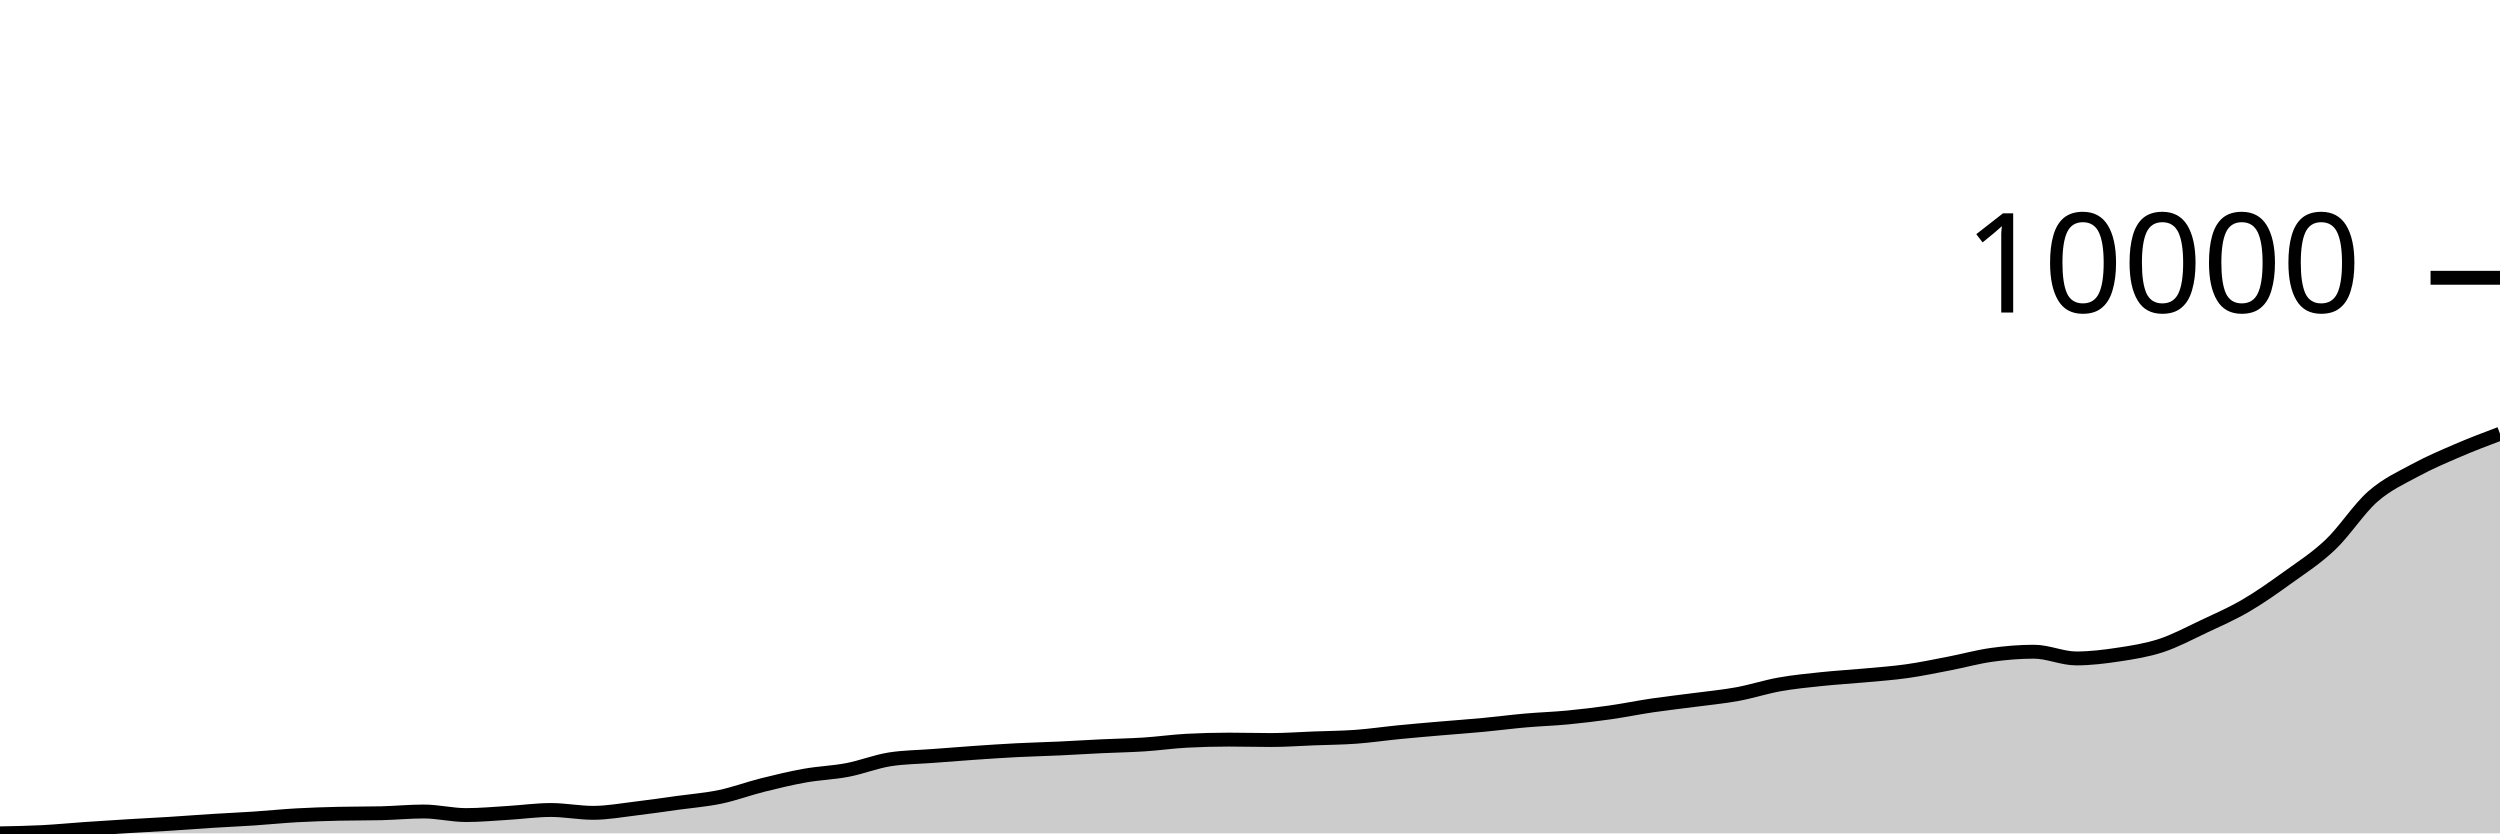
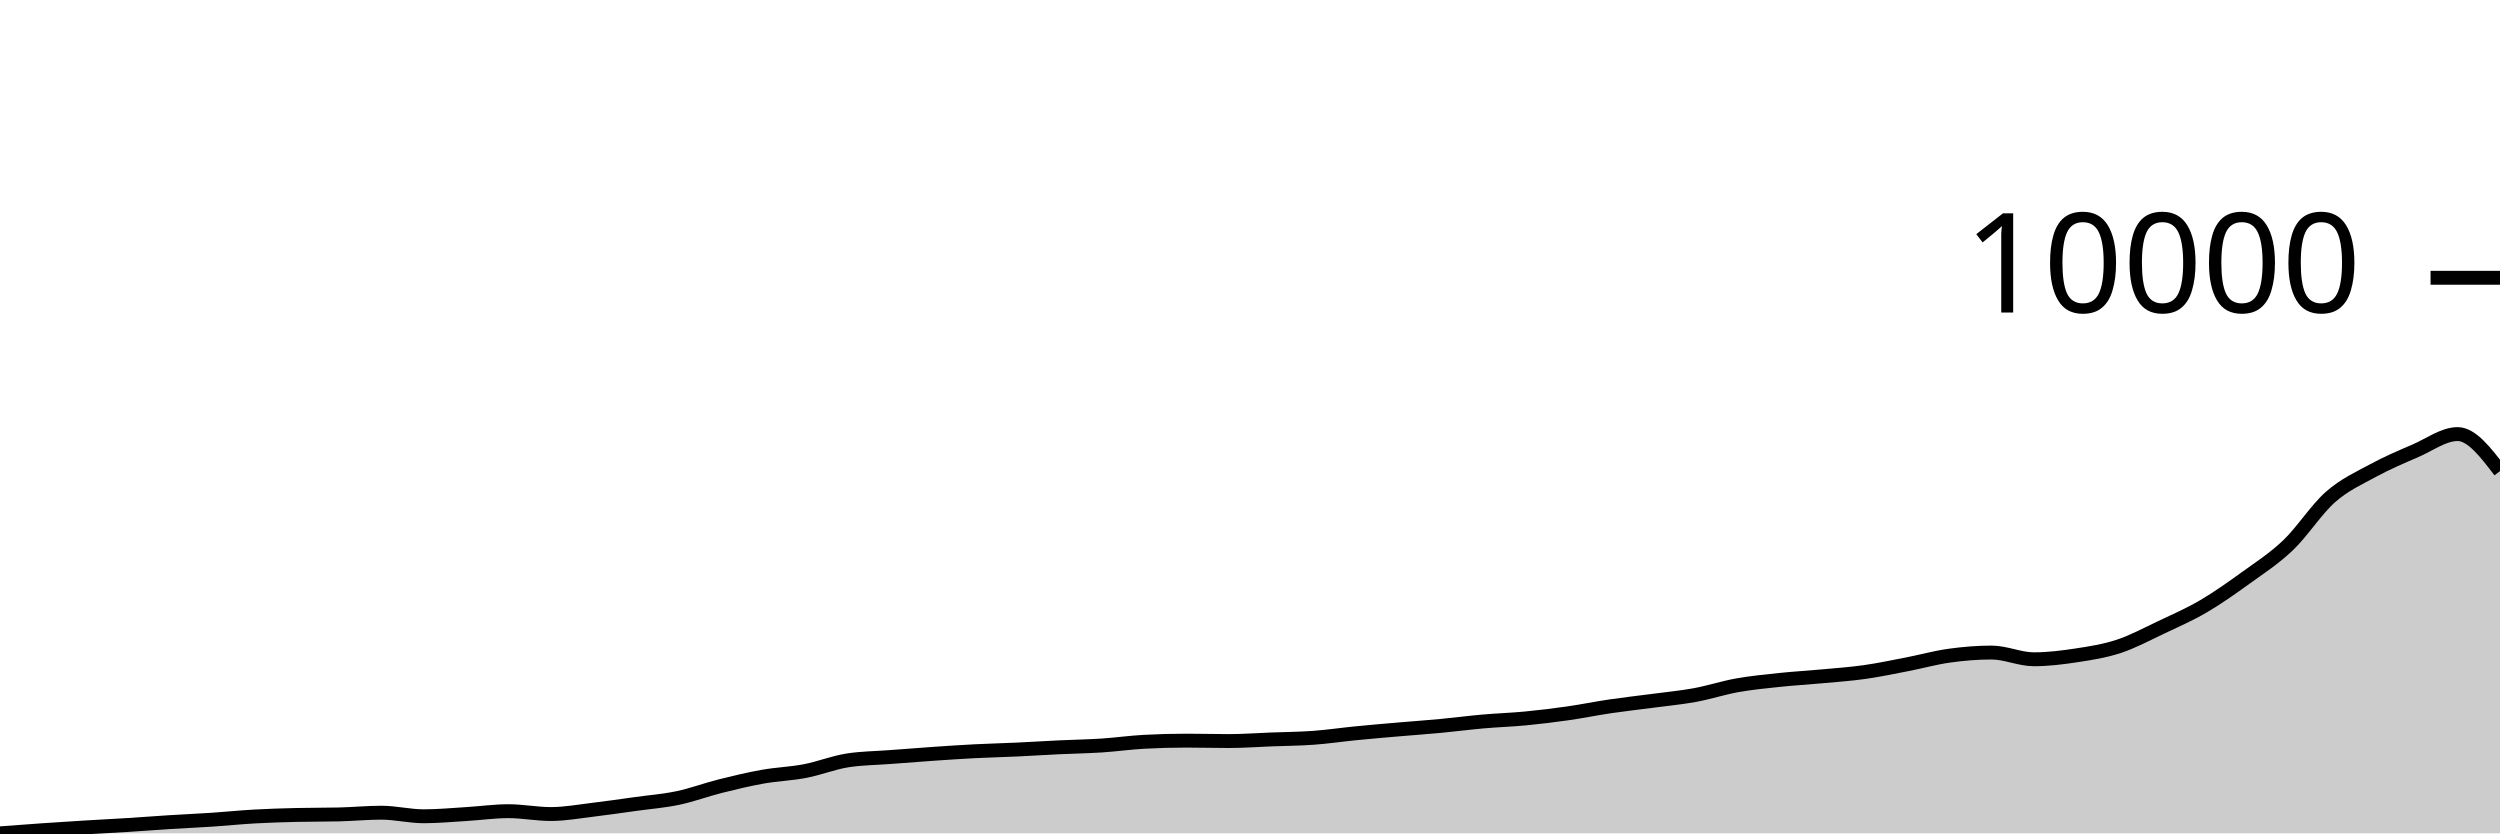
<svg xmlns="http://www.w3.org/2000/svg" viewBox="0 0 180 60">
  <g transform="translate(0,20)">
-     <path class="area" fill="rgba(0, 0, 0, 0.2)" d="M0,40C1.017,39.982,2.034,39.963,3.051,39.911C4.068,39.859,5.085,39.757,6.102,39.687C7.119,39.617,8.136,39.551,9.153,39.489C10.169,39.427,11.186,39.378,12.203,39.315C13.22,39.251,14.237,39.171,15.254,39.107C16.271,39.043,17.288,39,18.305,38.932C19.322,38.865,20.339,38.759,21.356,38.702C22.373,38.645,23.39,38.614,24.407,38.59C25.424,38.566,26.441,38.578,27.458,38.554C28.475,38.529,29.492,38.428,30.508,38.428C31.525,38.428,32.542,38.685,33.559,38.685C34.576,38.685,35.593,38.588,36.61,38.527C37.627,38.466,38.644,38.32,39.661,38.32C40.678,38.32,41.695,38.524,42.712,38.524C43.729,38.524,44.746,38.334,45.763,38.214C46.78,38.094,47.797,37.943,48.814,37.802C49.831,37.662,50.847,37.584,51.864,37.371C52.881,37.157,53.898,36.775,54.915,36.521C55.932,36.266,56.949,36.023,57.966,35.842C58.983,35.661,60,35.632,61.017,35.437C62.034,35.242,63.051,34.833,64.068,34.672C65.085,34.512,66.102,34.51,67.119,34.432C68.136,34.354,69.153,34.274,70.169,34.204C71.186,34.135,72.203,34.065,73.22,34.013C74.237,33.961,75.254,33.938,76.271,33.891C77.288,33.844,78.305,33.778,79.322,33.73C80.339,33.681,81.356,33.667,82.373,33.601C83.39,33.535,84.407,33.389,85.424,33.334C86.441,33.28,87.458,33.252,88.475,33.252C89.492,33.252,90.508,33.282,91.525,33.282C92.542,33.282,93.559,33.205,94.576,33.166C95.593,33.127,96.61,33.122,97.627,33.048C98.644,32.974,99.661,32.822,100.678,32.722C101.695,32.622,102.712,32.536,103.729,32.448C104.746,32.36,105.763,32.29,106.78,32.194C107.797,32.099,108.814,31.964,109.831,31.875C110.847,31.785,111.864,31.755,112.881,31.657C113.898,31.56,114.915,31.437,115.932,31.292C116.949,31.147,117.966,30.937,118.983,30.787C120,30.638,121.017,30.527,122.034,30.392C123.051,30.257,124.068,30.163,125.085,29.977C126.102,29.791,127.119,29.456,128.136,29.275C129.153,29.094,130.169,28.997,131.186,28.89C132.203,28.783,133.22,28.727,134.237,28.633C135.254,28.539,136.271,28.47,137.288,28.326C138.305,28.183,139.322,27.969,140.339,27.773C141.356,27.577,142.373,27.292,143.39,27.15C144.407,27.008,145.424,26.923,146.441,26.923C147.458,26.923,148.475,27.407,149.492,27.407C150.508,27.407,151.525,27.281,152.542,27.127C153.559,26.973,154.576,26.815,155.593,26.481C156.61,26.147,157.627,25.6,158.644,25.12C159.661,24.641,160.678,24.198,161.695,23.605C162.712,23.011,163.729,22.291,164.746,21.558C165.763,20.826,166.78,20.178,167.797,19.209C168.814,18.241,169.831,16.639,170.847,15.746C171.864,14.854,172.881,14.407,173.898,13.855C174.915,13.303,175.932,12.873,176.949,12.435C177.966,11.997,178.983,11.613,180,11.229L180,40C178.983,40,177.966,40,176.949,40C175.932,40,174.915,40,173.898,40C172.881,40,171.864,40,170.847,40C169.831,40,168.814,40,167.797,40C166.78,40,165.763,40,164.746,40C163.729,40,162.712,40,161.695,40C160.678,40,159.661,40,158.644,40C157.627,40,156.61,40,155.593,40C154.576,40,153.559,40,152.542,40C151.525,40,150.508,40,149.492,40C148.475,40,147.458,40,146.441,40C145.424,40,144.407,40,143.39,40C142.373,40,141.356,40,140.339,40C139.322,40,138.305,40,137.288,40C136.271,40,135.254,40,134.237,40C133.22,40,132.203,40,131.186,40C130.169,40,129.153,40,128.136,40C127.119,40,126.102,40,125.085,40C124.068,40,123.051,40,122.034,40C121.017,40,120,40,118.983,40C117.966,40,116.949,40,115.932,40C114.915,40,113.898,40,112.881,40C111.864,40,110.847,40,109.831,40C108.814,40,107.797,40,106.78,40C105.763,40,104.746,40,103.729,40C102.712,40,101.695,40,100.678,40C99.661,40,98.644,40,97.627,40C96.61,40,95.593,40,94.576,40C93.559,40,92.542,40,91.525,40C90.508,40,89.492,40,88.475,40C87.458,40,86.441,40,85.424,40C84.407,40,83.39,40,82.373,40C81.356,40,80.339,40,79.322,40C78.305,40,77.288,40,76.271,40C75.254,40,74.237,40,73.22,40C72.203,40,71.186,40,70.169,40C69.153,40,68.136,40,67.119,40C66.102,40,65.085,40,64.068,40C63.051,40,62.034,40,61.017,40C60,40,58.983,40,57.966,40C56.949,40,55.932,40,54.915,40C53.898,40,52.881,40,51.864,40C50.847,40,49.831,40,48.814,40C47.797,40,46.78,40,45.763,40C44.746,40,43.729,40,42.712,40C41.695,40,40.678,40,39.661,40C38.644,40,37.627,40,36.61,40C35.593,40,34.576,40,33.559,40C32.542,40,31.525,40,30.508,40C29.492,40,28.475,40,27.458,40C26.441,40,25.424,40,24.407,40C23.39,40,22.373,40,21.356,40C20.339,40,19.322,40,18.305,40C17.288,40,16.271,40,15.254,40C14.237,40,13.22,40,12.203,40C11.186,40,10.169,40,9.153,40C8.136,40,7.119,40,6.102,40C5.085,40,4.068,40,3.051,40C2.034,40,1.017,40,0,40Z" />
-     <path class="line" stroke="black" fill="none" d="M0,40C1.017,39.982,2.034,39.963,3.051,39.911C4.068,39.859,5.085,39.757,6.102,39.687C7.119,39.617,8.136,39.551,9.153,39.489C10.169,39.427,11.186,39.378,12.203,39.315C13.22,39.251,14.237,39.171,15.254,39.107C16.271,39.043,17.288,39,18.305,38.932C19.322,38.865,20.339,38.759,21.356,38.702C22.373,38.645,23.39,38.614,24.407,38.59C25.424,38.566,26.441,38.578,27.458,38.554C28.475,38.529,29.492,38.428,30.508,38.428C31.525,38.428,32.542,38.685,33.559,38.685C34.576,38.685,35.593,38.588,36.61,38.527C37.627,38.466,38.644,38.32,39.661,38.32C40.678,38.32,41.695,38.524,42.712,38.524C43.729,38.524,44.746,38.334,45.763,38.214C46.78,38.094,47.797,37.943,48.814,37.802C49.831,37.662,50.847,37.584,51.864,37.371C52.881,37.157,53.898,36.775,54.915,36.521C55.932,36.266,56.949,36.023,57.966,35.842C58.983,35.661,60,35.632,61.017,35.437C62.034,35.242,63.051,34.833,64.068,34.672C65.085,34.512,66.102,34.51,67.119,34.432C68.136,34.354,69.153,34.274,70.169,34.204C71.186,34.135,72.203,34.065,73.22,34.013C74.237,33.961,75.254,33.938,76.271,33.891C77.288,33.844,78.305,33.778,79.322,33.73C80.339,33.681,81.356,33.667,82.373,33.601C83.39,33.535,84.407,33.389,85.424,33.334C86.441,33.28,87.458,33.252,88.475,33.252C89.492,33.252,90.508,33.282,91.525,33.282C92.542,33.282,93.559,33.205,94.576,33.166C95.593,33.127,96.61,33.122,97.627,33.048C98.644,32.974,99.661,32.822,100.678,32.722C101.695,32.622,102.712,32.536,103.729,32.448C104.746,32.36,105.763,32.29,106.78,32.194C107.797,32.099,108.814,31.964,109.831,31.875C110.847,31.785,111.864,31.755,112.881,31.657C113.898,31.56,114.915,31.437,115.932,31.292C116.949,31.147,117.966,30.937,118.983,30.787C120,30.638,121.017,30.527,122.034,30.392C123.051,30.257,124.068,30.163,125.085,29.977C126.102,29.791,127.119,29.456,128.136,29.275C129.153,29.094,130.169,28.997,131.186,28.89C132.203,28.783,133.22,28.727,134.237,28.633C135.254,28.539,136.271,28.47,137.288,28.326C138.305,28.183,139.322,27.969,140.339,27.773C141.356,27.577,142.373,27.292,143.39,27.15C144.407,27.008,145.424,26.923,146.441,26.923C147.458,26.923,148.475,27.407,149.492,27.407C150.508,27.407,151.525,27.281,152.542,27.127C153.559,26.973,154.576,26.815,155.593,26.481C156.61,26.147,157.627,25.6,158.644,25.12C159.661,24.641,160.678,24.198,161.695,23.605C162.712,23.011,163.729,22.291,164.746,21.558C165.763,20.826,166.78,20.178,167.797,19.209C168.814,18.241,169.831,16.639,170.847,15.746C171.864,14.854,172.881,14.407,173.898,13.855C174.915,13.303,175.932,12.873,176.949,12.435C177.966,11.997,178.983,11.613,180,11.229" />
+     <path class="area" fill="rgba(0, 0, 0, 0.2)" d="M0,40C1.017,39.923,2.034,39.846,3.051,39.775C4.068,39.705,5.085,39.64,6.102,39.577C7.119,39.515,8.136,39.466,9.153,39.402C10.169,39.338,11.186,39.258,12.203,39.194C13.22,39.13,14.237,39.087,15.254,39.019C16.271,38.952,17.288,38.845,18.305,38.788C19.322,38.731,20.339,38.7,21.356,38.676C22.373,38.652,23.39,38.664,24.407,38.639C25.424,38.615,26.441,38.514,27.458,38.514C28.475,38.514,29.492,38.772,30.508,38.772C31.525,38.772,32.542,38.674,33.559,38.613C34.576,38.552,35.593,38.405,36.61,38.405C37.627,38.405,38.644,38.61,39.661,38.61C40.678,38.61,41.695,38.42,42.712,38.299C43.729,38.179,44.746,38.027,45.763,37.887C46.78,37.746,47.797,37.668,48.814,37.454C49.831,37.24,50.847,36.857,51.864,36.602C52.881,36.347,53.898,36.103,54.915,35.922C55.932,35.741,56.949,35.711,57.966,35.516C58.983,35.32,60,34.91,61.017,34.749C62.034,34.589,63.051,34.587,64.068,34.508C65.085,34.43,66.102,34.35,67.119,34.281C68.136,34.211,69.153,34.141,70.169,34.089C71.186,34.037,72.203,34.014,73.22,33.967C74.237,33.919,75.254,33.853,76.271,33.805C77.288,33.757,78.305,33.742,79.322,33.676C80.339,33.61,81.356,33.464,82.373,33.409C83.39,33.354,84.407,33.326,85.424,33.326C86.441,33.326,87.458,33.356,88.475,33.356C89.492,33.356,90.508,33.279,91.525,33.24C92.542,33.201,93.559,33.196,94.576,33.121C95.593,33.047,96.61,32.895,97.627,32.795C98.644,32.694,99.661,32.608,100.678,32.52C101.695,32.432,102.712,32.362,103.729,32.266C104.746,32.17,105.763,32.036,106.78,31.946C107.797,31.856,108.814,31.825,109.831,31.728C110.847,31.63,111.864,31.507,112.881,31.361C113.898,31.216,114.915,31.006,115.932,30.856C116.949,30.706,117.966,30.595,118.983,30.46C120,30.324,121.017,30.23,122.034,30.044C123.051,29.857,124.068,29.522,125.085,29.34C126.102,29.159,127.119,29.061,128.136,28.954C129.153,28.847,130.169,28.791,131.186,28.696C132.203,28.602,133.22,28.533,134.237,28.389C135.254,28.246,136.271,28.031,137.288,27.835C138.305,27.638,139.322,27.352,140.339,27.21C141.356,27.068,142.373,26.983,143.39,26.983C144.407,26.983,145.424,27.468,146.441,27.468C147.458,27.468,148.475,27.342,149.492,27.187C150.508,27.033,151.525,26.875,152.542,26.54C153.559,26.205,154.576,25.657,155.593,25.176C156.61,24.696,157.627,24.252,158.644,23.657C159.661,23.062,160.678,22.341,161.695,21.607C162.712,20.872,163.729,20.223,164.746,19.252C165.763,18.281,166.78,16.676,167.797,15.781C168.814,14.887,169.831,14.439,170.847,13.886C171.864,13.333,172.881,12.901,173.898,12.463C174.915,12.024,175.932,11.254,176.949,11.254C177.966,11.254,178.983,12.588,180,13.922L180,40C178.983,40,177.966,40,176.949,40C175.932,40,174.915,40,173.898,40C172.881,40,171.864,40,170.847,40C169.831,40,168.814,40,167.797,40C166.78,40,165.763,40,164.746,40C163.729,40,162.712,40,161.695,40C160.678,40,159.661,40,158.644,40C157.627,40,156.61,40,155.593,40C154.576,40,153.559,40,152.542,40C151.525,40,150.508,40,149.492,40C148.475,40,147.458,40,146.441,40C145.424,40,144.407,40,143.39,40C142.373,40,141.356,40,140.339,40C139.322,40,138.305,40,137.288,40C136.271,40,135.254,40,134.237,40C133.22,40,132.203,40,131.186,40C130.169,40,129.153,40,128.136,40C127.119,40,126.102,40,125.085,40C124.068,40,123.051,40,122.034,40C121.017,40,120,40,118.983,40C117.966,40,116.949,40,115.932,40C114.915,40,113.898,40,112.881,40C111.864,40,110.847,40,109.831,40C108.814,40,107.797,40,106.78,40C105.763,40,104.746,40,103.729,40C102.712,40,101.695,40,100.678,40C99.661,40,98.644,40,97.627,40C96.61,40,95.593,40,94.576,40C93.559,40,92.542,40,91.525,40C90.508,40,89.492,40,88.475,40C87.458,40,86.441,40,85.424,40C84.407,40,83.39,40,82.373,40C81.356,40,80.339,40,79.322,40C78.305,40,77.288,40,76.271,40C75.254,40,74.237,40,73.22,40C72.203,40,71.186,40,70.169,40C69.153,40,68.136,40,67.119,40C66.102,40,65.085,40,64.068,40C63.051,40,62.034,40,61.017,40C60,40,58.983,40,57.966,40C56.949,40,55.932,40,54.915,40C53.898,40,52.881,40,51.864,40C50.847,40,49.831,40,48.814,40C47.797,40,46.78,40,45.763,40C44.746,40,43.729,40,42.712,40C41.695,40,40.678,40,39.661,40C38.644,40,37.627,40,36.61,40C35.593,40,34.576,40,33.559,40C32.542,40,31.525,40,30.508,40C29.492,40,28.475,40,27.458,40C26.441,40,25.424,40,24.407,40C23.39,40,22.373,40,21.356,40C20.339,40,19.322,40,18.305,40C17.288,40,16.271,40,15.254,40C14.237,40,13.22,40,12.203,40C11.186,40,10.169,40,9.153,40C8.136,40,7.119,40,6.102,40C5.085,40,4.068,40,3.051,40C2.034,40,1.017,40,0,40Z" />
+     <path class="line" stroke="black" fill="none" d="M0,40C1.017,39.923,2.034,39.846,3.051,39.775C4.068,39.705,5.085,39.64,6.102,39.577C7.119,39.515,8.136,39.466,9.153,39.402C10.169,39.338,11.186,39.258,12.203,39.194C13.22,39.13,14.237,39.087,15.254,39.019C16.271,38.952,17.288,38.845,18.305,38.788C19.322,38.731,20.339,38.7,21.356,38.676C22.373,38.652,23.39,38.664,24.407,38.639C25.424,38.615,26.441,38.514,27.458,38.514C28.475,38.514,29.492,38.772,30.508,38.772C31.525,38.772,32.542,38.674,33.559,38.613C34.576,38.552,35.593,38.405,36.61,38.405C37.627,38.405,38.644,38.61,39.661,38.61C40.678,38.61,41.695,38.42,42.712,38.299C43.729,38.179,44.746,38.027,45.763,37.887C46.78,37.746,47.797,37.668,48.814,37.454C49.831,37.24,50.847,36.857,51.864,36.602C52.881,36.347,53.898,36.103,54.915,35.922C55.932,35.741,56.949,35.711,57.966,35.516C58.983,35.32,60,34.91,61.017,34.749C62.034,34.589,63.051,34.587,64.068,34.508C65.085,34.43,66.102,34.35,67.119,34.281C68.136,34.211,69.153,34.141,70.169,34.089C71.186,34.037,72.203,34.014,73.22,33.967C74.237,33.919,75.254,33.853,76.271,33.805C77.288,33.757,78.305,33.742,79.322,33.676C80.339,33.61,81.356,33.464,82.373,33.409C83.39,33.354,84.407,33.326,85.424,33.326C86.441,33.326,87.458,33.356,88.475,33.356C89.492,33.356,90.508,33.279,91.525,33.24C92.542,33.201,93.559,33.196,94.576,33.121C95.593,33.047,96.61,32.895,97.627,32.795C98.644,32.694,99.661,32.608,100.678,32.52C101.695,32.432,102.712,32.362,103.729,32.266C104.746,32.17,105.763,32.036,106.78,31.946C107.797,31.856,108.814,31.825,109.831,31.728C110.847,31.63,111.864,31.507,112.881,31.361C113.898,31.216,114.915,31.006,115.932,30.856C116.949,30.706,117.966,30.595,118.983,30.46C120,30.324,121.017,30.23,122.034,30.044C123.051,29.857,124.068,29.522,125.085,29.34C126.102,29.159,127.119,29.061,128.136,28.954C129.153,28.847,130.169,28.791,131.186,28.696C132.203,28.602,133.22,28.533,134.237,28.389C135.254,28.246,136.271,28.031,137.288,27.835C138.305,27.638,139.322,27.352,140.339,27.21C141.356,27.068,142.373,26.983,143.39,26.983C144.407,26.983,145.424,27.468,146.441,27.468C147.458,27.468,148.475,27.342,149.492,27.187C150.508,27.033,151.525,26.875,152.542,26.54C153.559,26.205,154.576,25.657,155.593,25.176C156.61,24.696,157.627,24.252,158.644,23.657C159.661,23.062,160.678,22.341,161.695,21.607C162.712,20.872,163.729,20.223,164.746,19.252C165.763,18.281,166.78,16.676,167.797,15.781C168.814,14.887,169.831,14.439,170.847,13.886C171.864,13.333,172.881,12.901,173.898,12.463C174.915,12.024,175.932,11.254,176.949,11.254C177.966,11.254,178.983,12.588,180,13.922" />
    <path class="axis-ceiling" stroke-width="1" stroke="black" fill="none" d="M175,0L180,0" />
    <text class="axis-ceiling-label" font-family="sans-serif" text-anchor="end" font-size="10px" x="170" y="2.5">10000</text>
  </g>
</svg>
